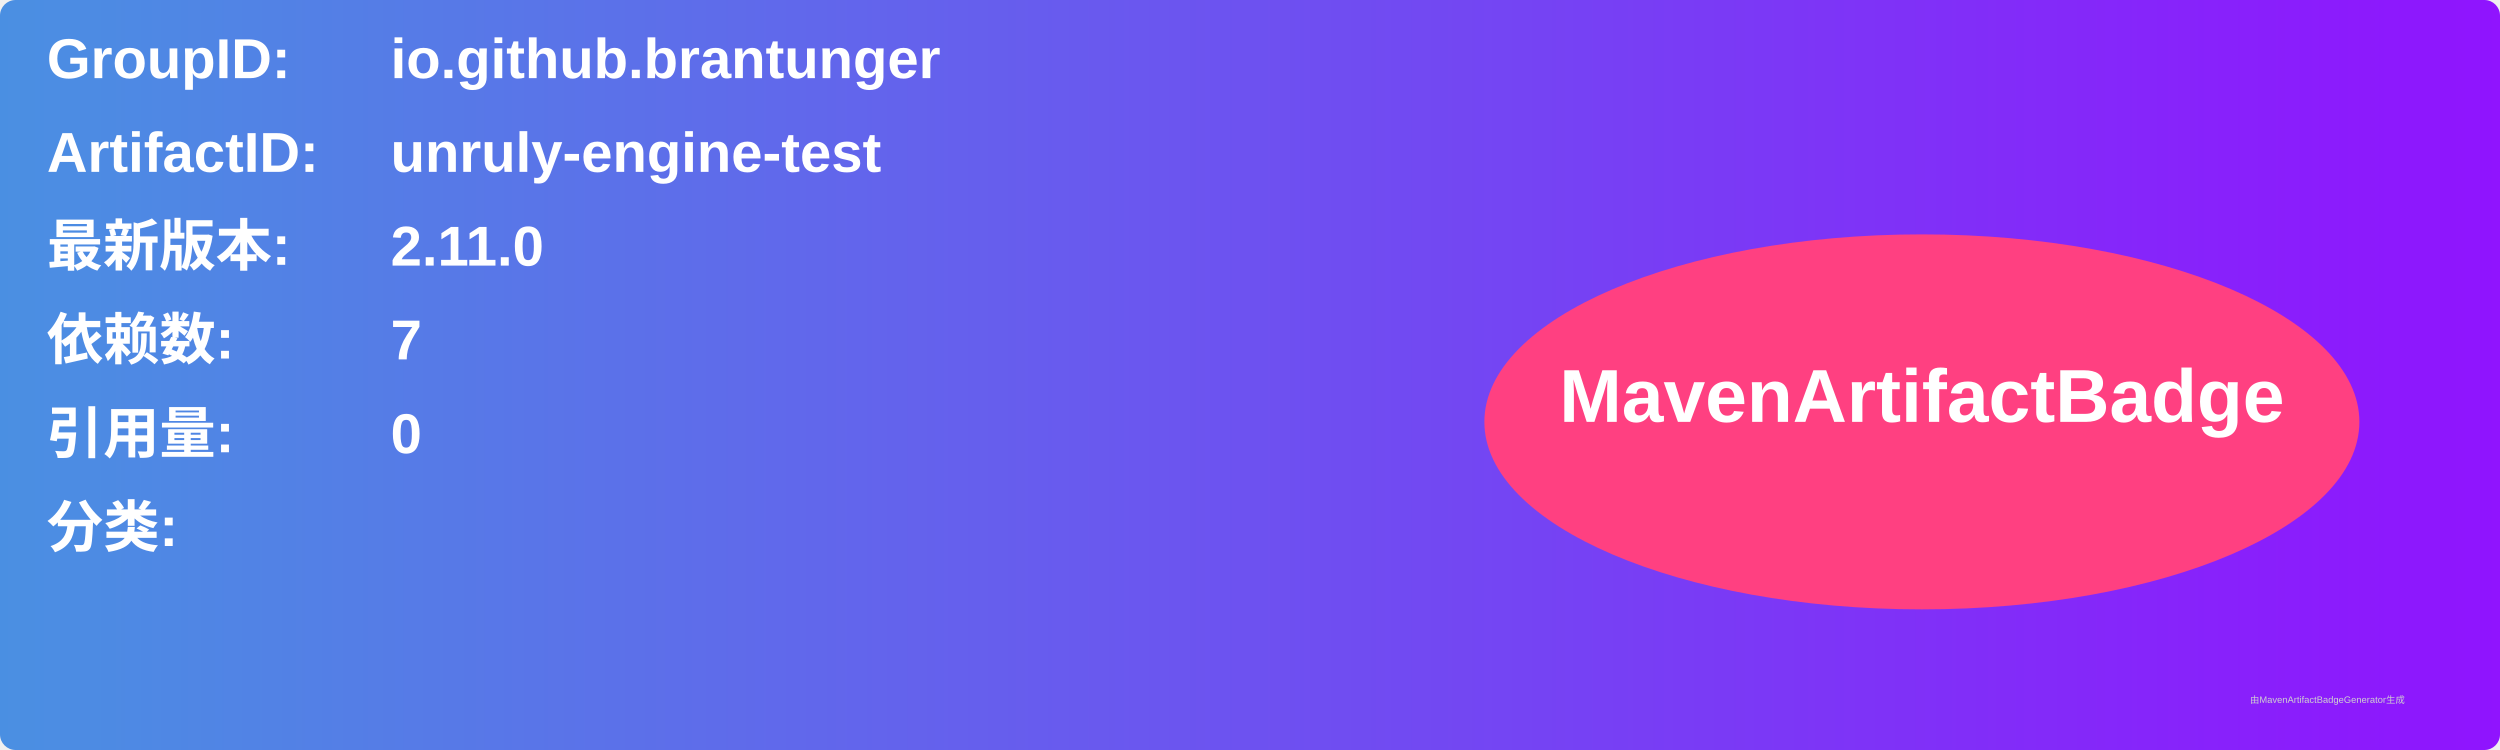
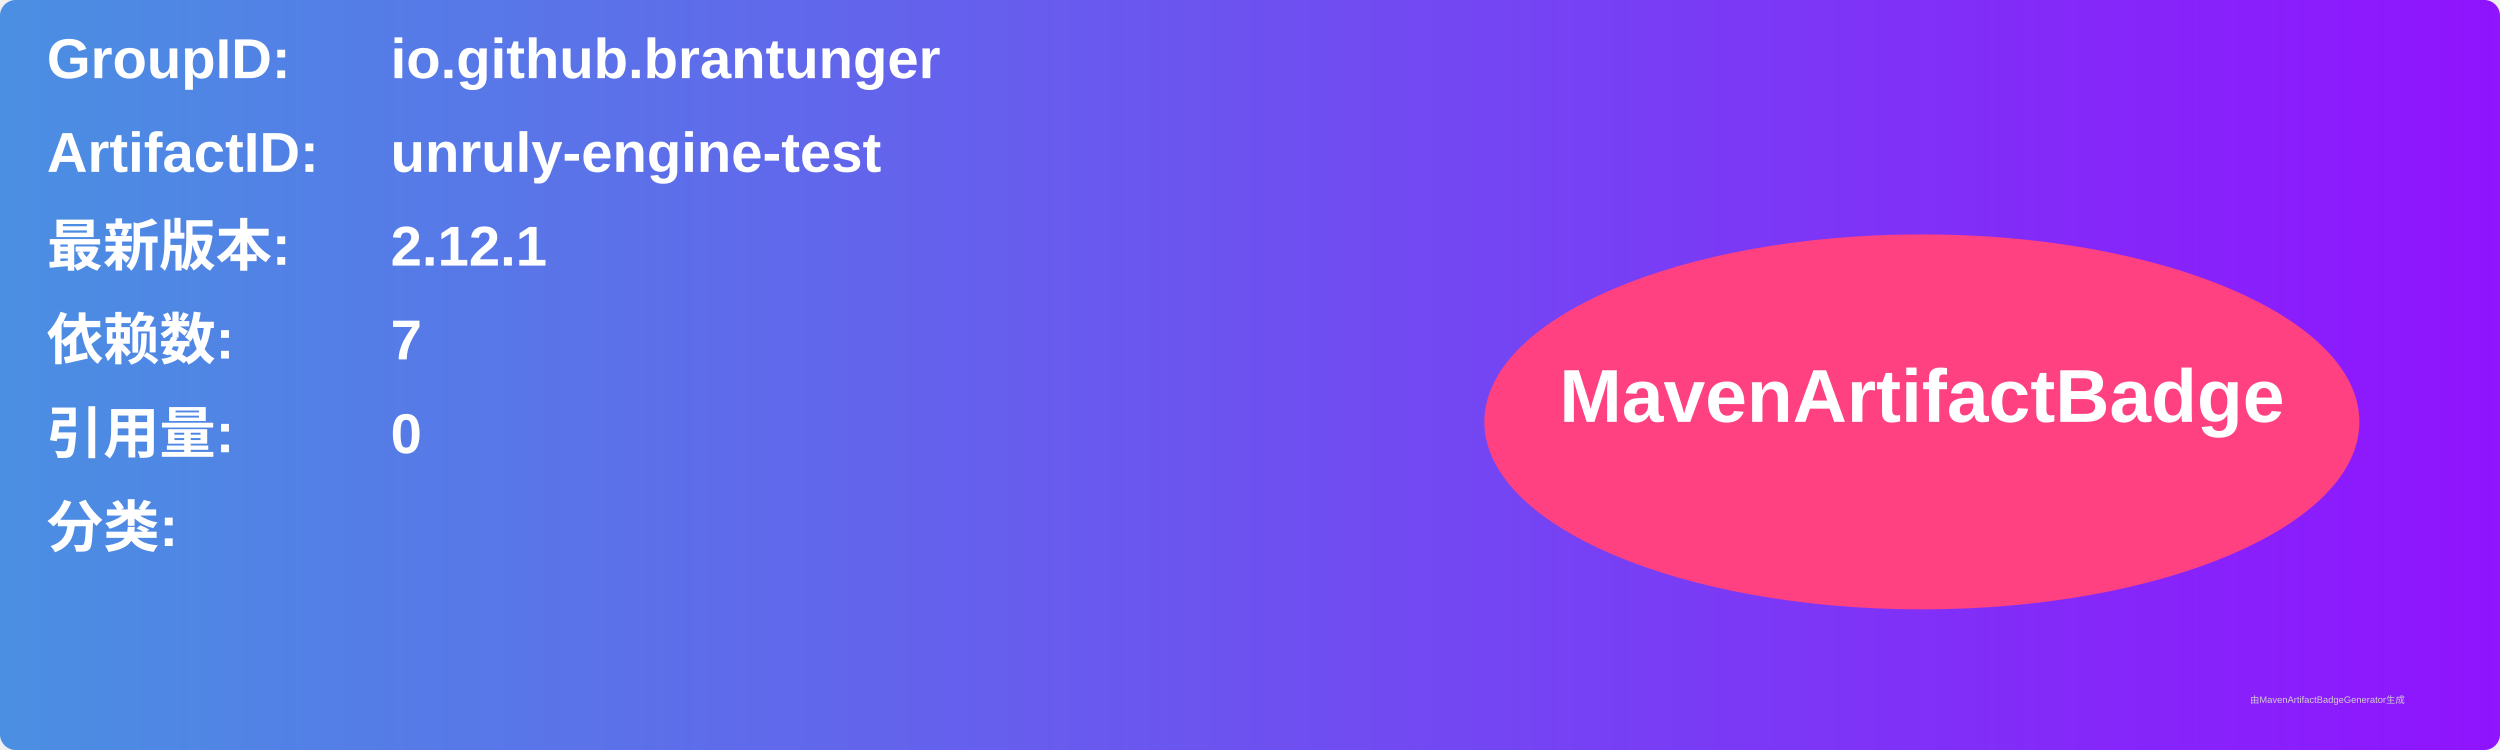
<svg xmlns="http://www.w3.org/2000/svg" width="800" height="240" viewBox="0 0 800 240">
  <linearGradient id="grad" x1="0%" y1="0%" x2="100%" y2="0%">
    <stop offset="0%" stop-color="#4a90e2" />
    <stop offset="100%" stop-color="#9013fe" />
  </linearGradient>
  <rect width="100%" height="100%" rx="5" ry="5" fill="url(#grad)" />
  <g transform="translate(15, 15)">
    <text x="0" y="10" font-family="Arial" font-size="18" fill="white" font-weight="bold" width="260">GroupID:</text>
    <text x="110" y="10" font-family="Arial" font-size="18" fill="white" font-weight="bold" width="460">io.github.brantunger</text>
    <text x="0" y="40" font-family="Arial" font-size="18" fill="white" font-weight="bold" width="260">ArtifactID:</text>
    <text x="110" y="40" font-family="Arial" font-size="18" fill="white" font-weight="bold" width="460">unruly-engine-test</text>
    <text x="0" y="70" font-family="Arial" font-size="18" fill="white" font-weight="bold">最新版本:</text>
    <text x="110" y="70" font-family="Arial" font-size="18" fill="white" font-weight="bold">
-       <tspan font-weight="bold">2.11.0</tspan>
+       <tspan font-weight="bold">2.12.1</tspan>
    </text>
    <text x="0" y="100" font-family="Arial" font-size="18" fill="white" font-weight="bold">依赖数: </text>
    <text x="110" y="100" font-family="Arial" font-size="18" fill="white">
      <tspan font-weight="bold">7</tspan>
    </text>
    <text x="0" y="130" font-family="Arial" font-size="18" fill="white" font-weight="bold">引用量: </text>
    <text x="110" y="130" font-family="Arial" font-size="18" fill="white">
      <tspan font-weight="bold">0</tspan>
    </text>
    <text x="0" y="160" font-family="Arial" font-size="18" fill="white" font-weight="bold">分类:</text>
    <text x="10" y="190" font-family="Arial" font-size="10" fill="white">
      <tspan font-weight="bold" />
    </text>
    <ellipse cx="600" cy="120" rx="140" ry="60" fill="#ff4081" />
    <text x="600" y="120" text-anchor="middle" font-family="Arial" font-size="24" fill="white" font-weight="bold">MavenArtifactBadge</text>
  </g>
  <text x="720" y="225" font-family="Arial" font-size="3" fill="#d0d0d0">由MavenArtifactBadgeGenerator生成</text>
</svg>
